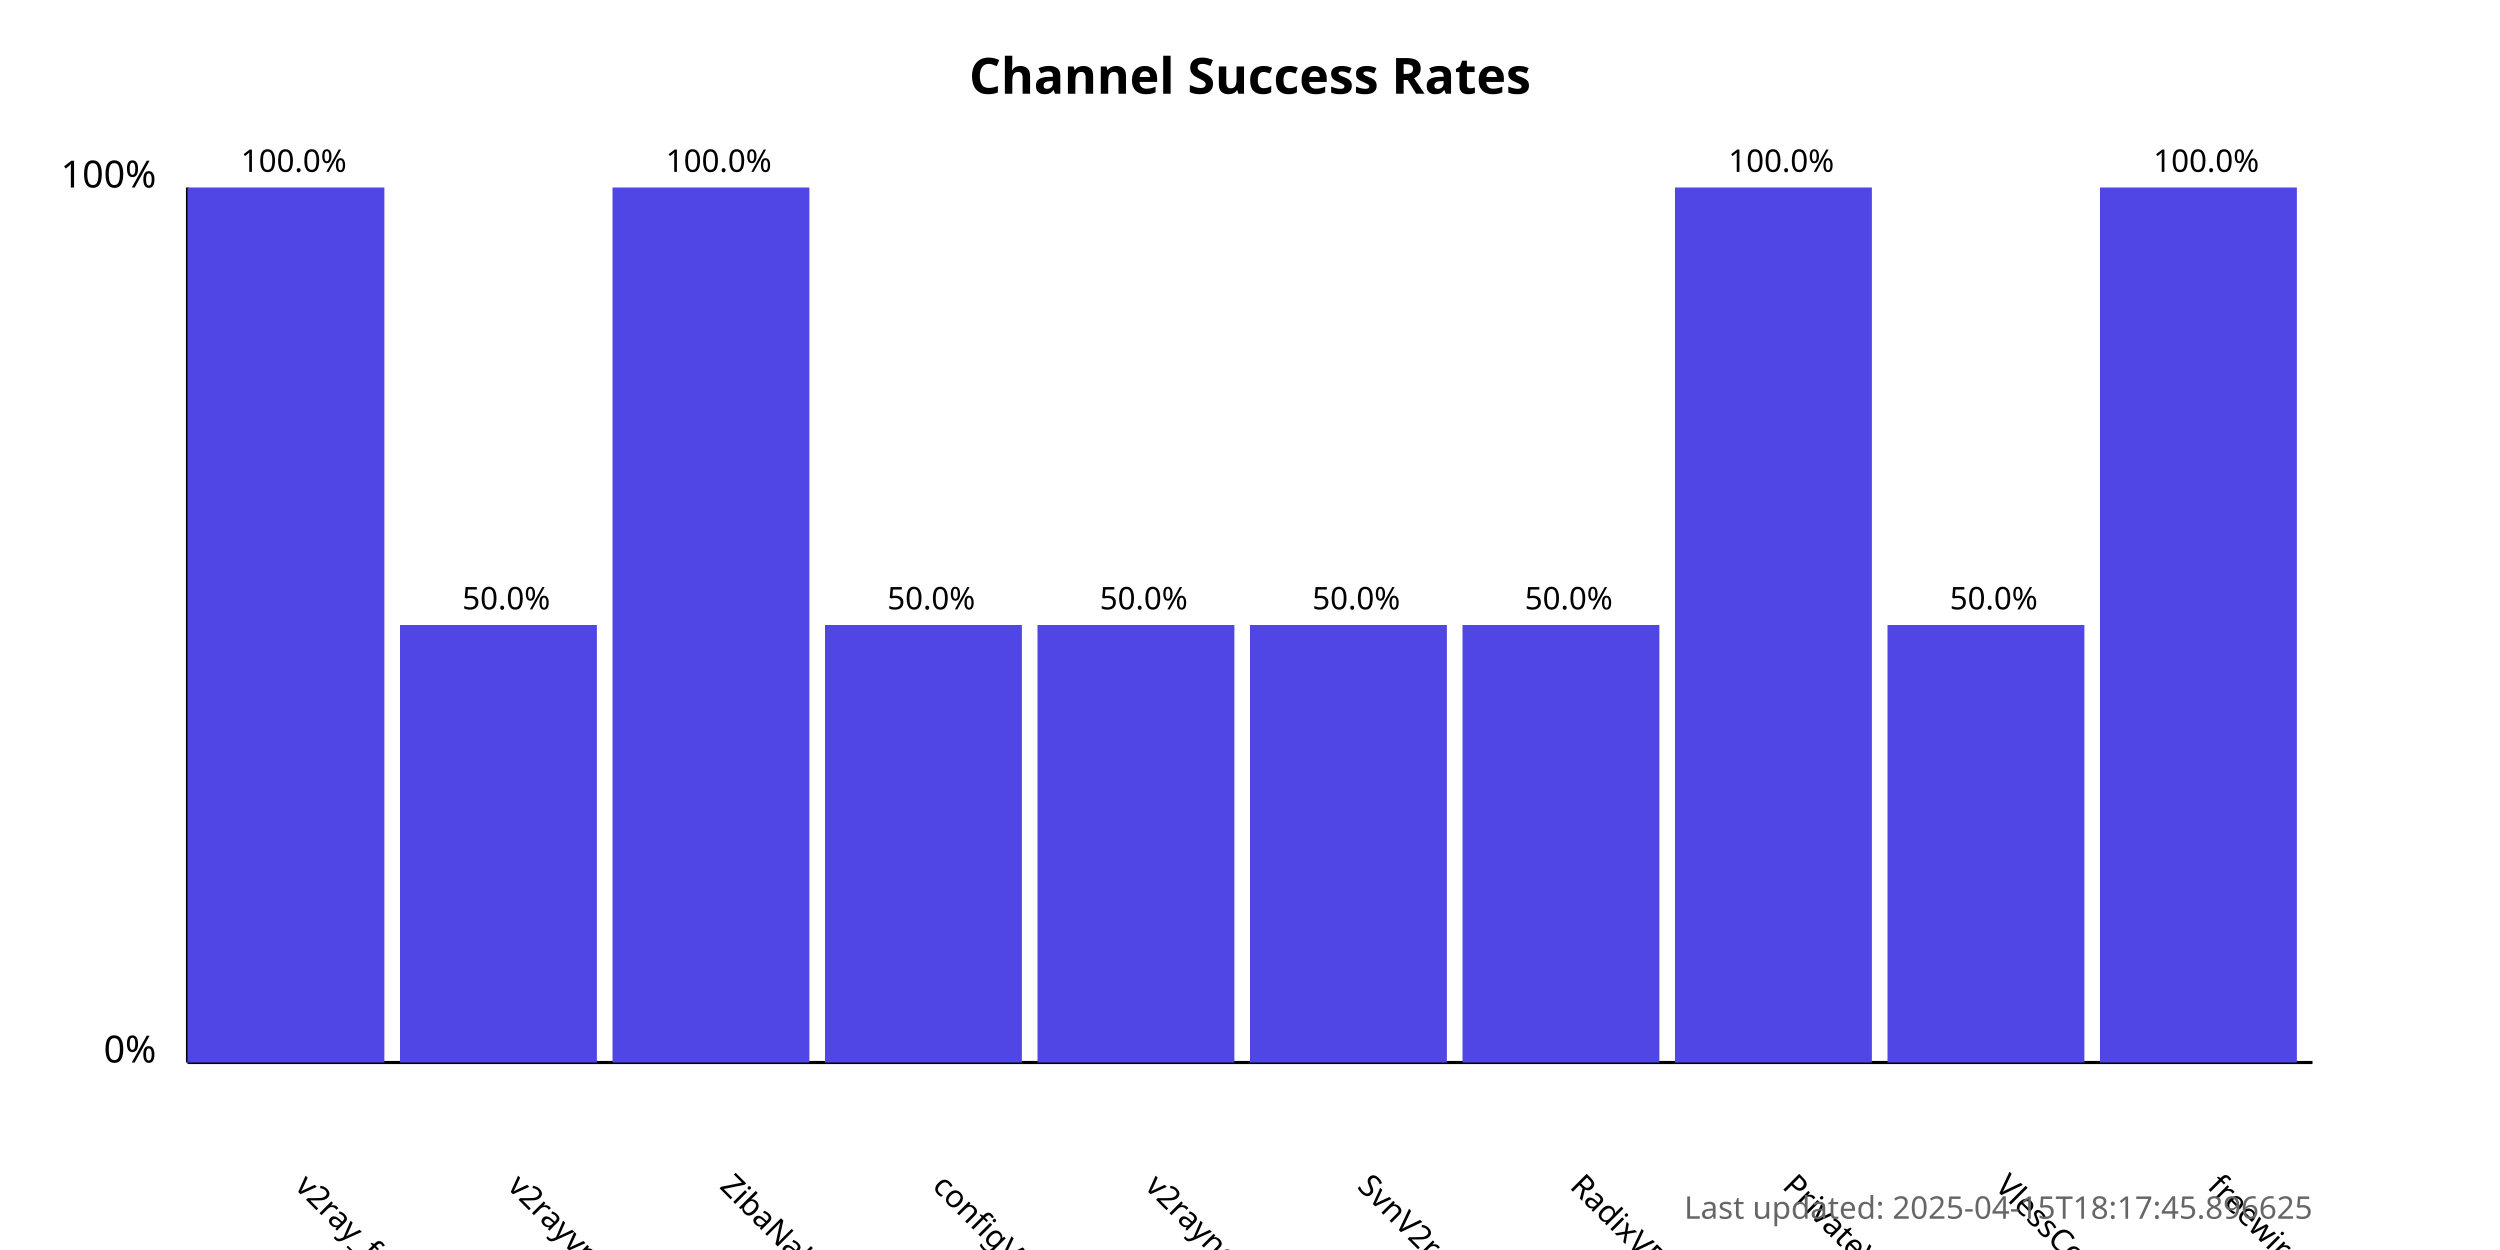
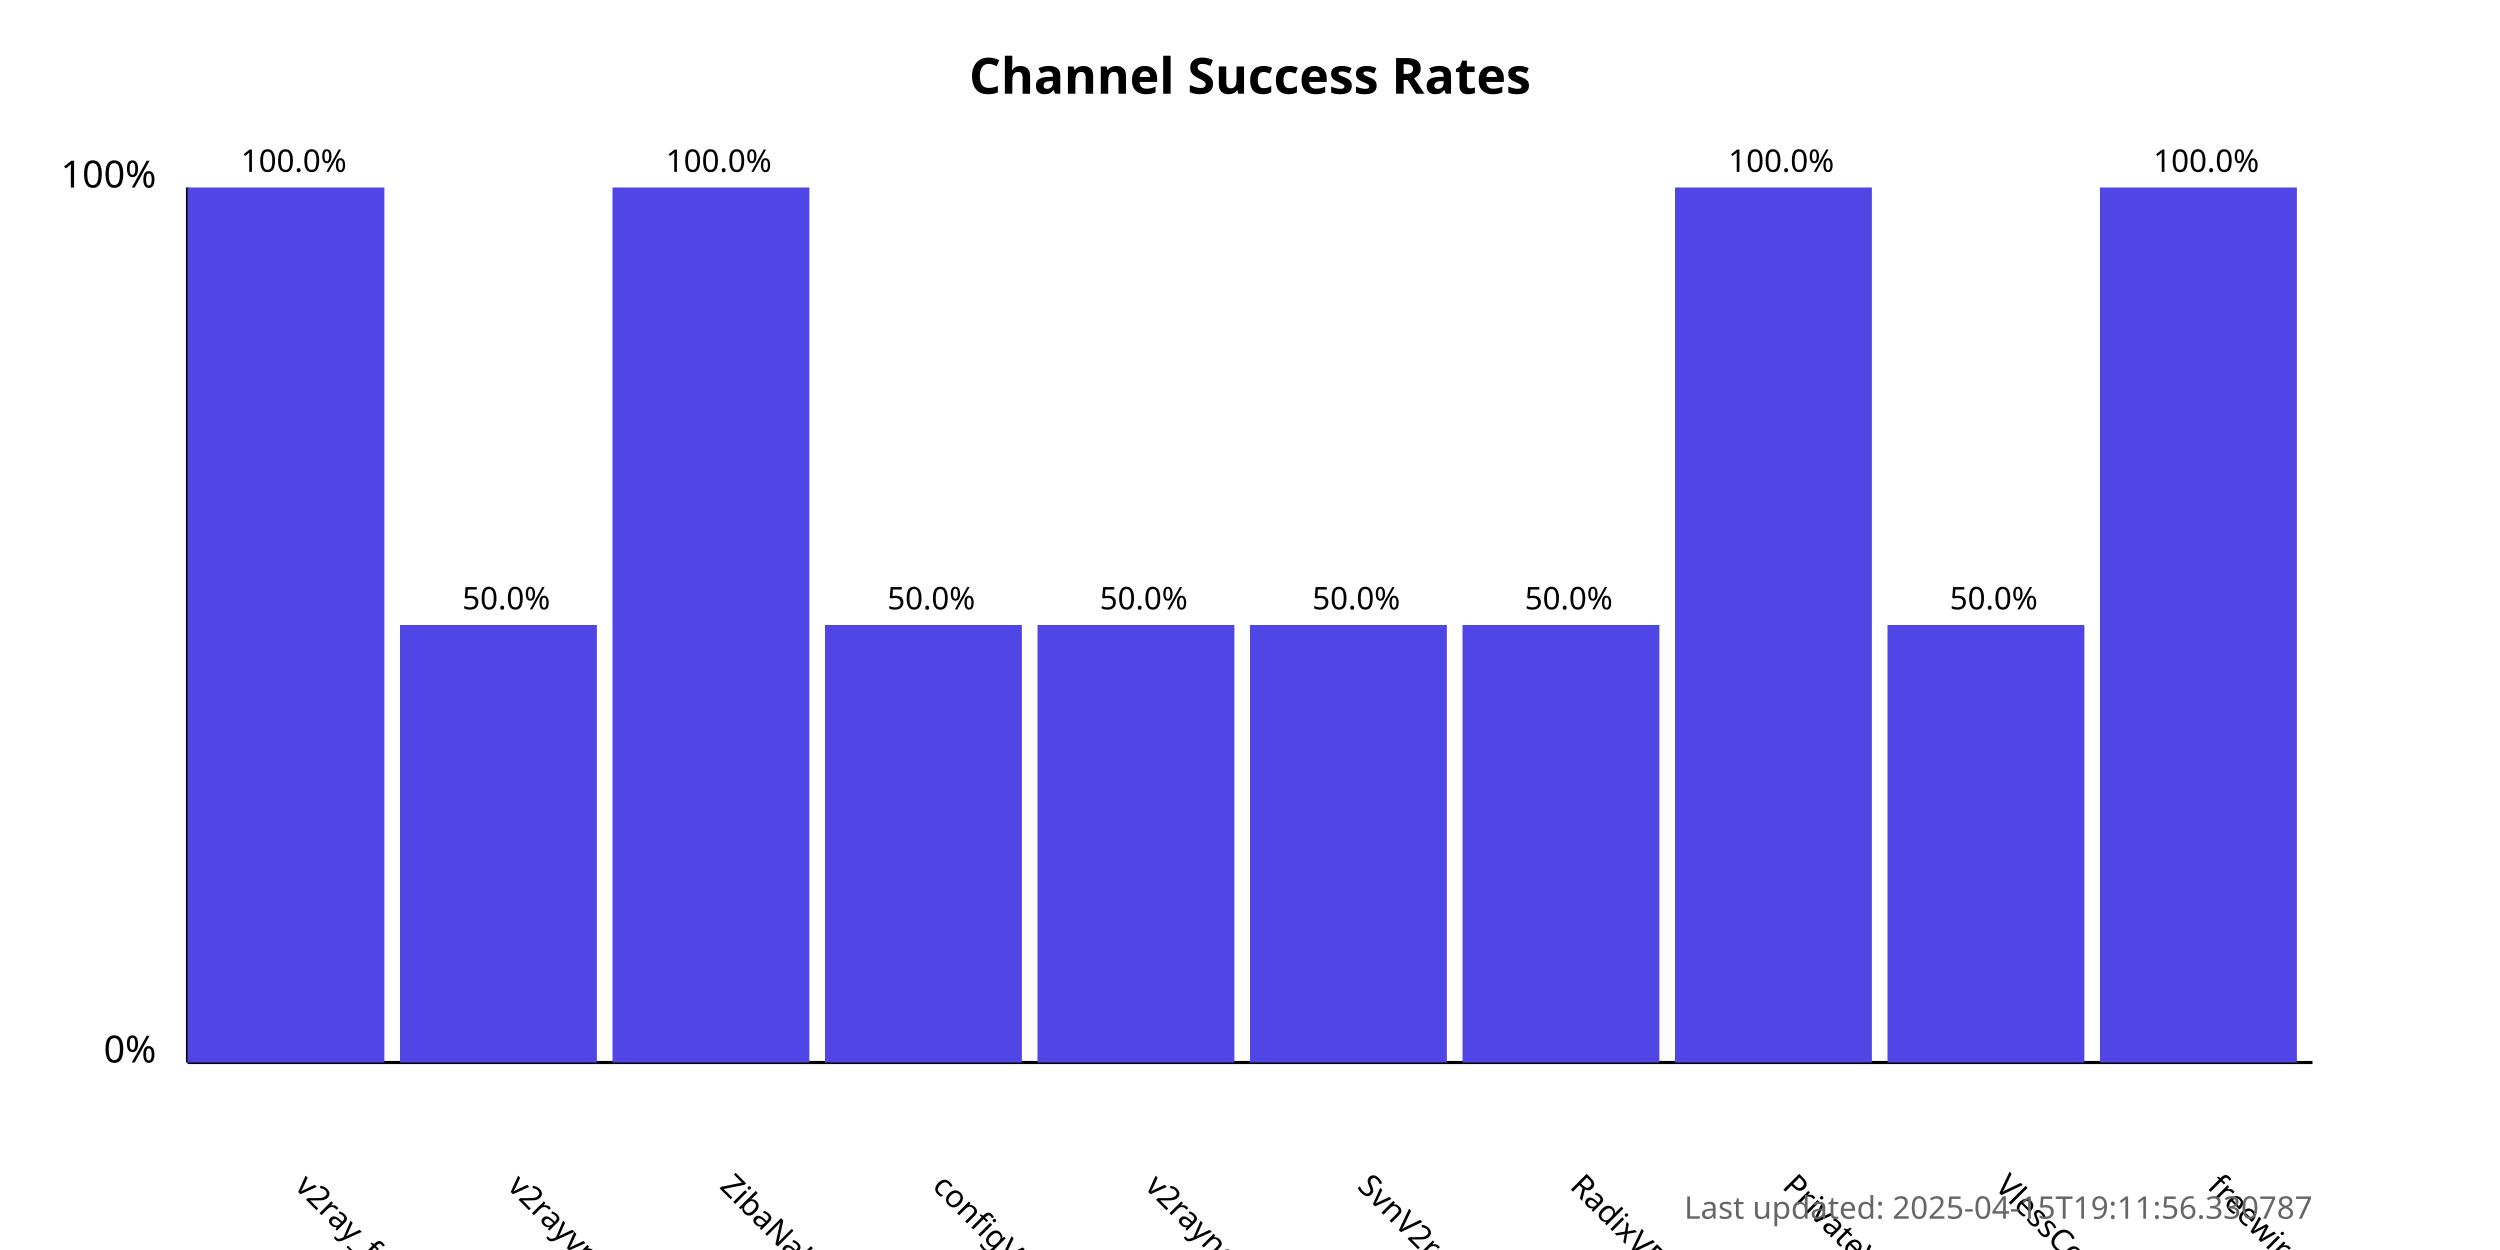
<svg xmlns="http://www.w3.org/2000/svg" width="800" height="400">
  <style>
            .chart-title { font: bold 16px sans-serif; }
            .axis-label { font: 12px sans-serif; }
            .tick-label { font: 10px sans-serif; }
            .bar { fill: #4f46e5; }
            .bar:hover { fill: #6366f1; }
            .timestamp { font: 10px sans-serif; fill: #666; }
        </style>
  <text x="400.0" y="30" text-anchor="middle" class="chart-title">
            Channel Success Rates
        </text>
  <line x1="60" y1="340" x2="60" y2="60" stroke="black" stroke-width="1" />
  <line x1="60" y1="340" x2="740" y2="340" stroke="black" stroke-width="1" />
  <text x="50" y="340" text-anchor="end" class="axis-label">0%</text>
  <text x="50" y="60" text-anchor="end" class="axis-label">100%</text>
  <g>
    <rect x="60" y="60.0" width="63.0" height="280.0" class="bar" />
    <text x="94.0" y="380" transform="rotate(45, 94.0, 380)" text-anchor="start" class="tick-label">
                v2ray_free_conf
            </text>
    <text x="94.0" y="55.0" text-anchor="middle" class="tick-label">
                100.0%
            </text>
  </g>
  <g>
    <rect x="128.0" y="200.0" width="63.0" height="140.0" class="bar" />
    <text x="162.0" y="380" transform="rotate(45, 162.0, 380)" text-anchor="start" class="tick-label">
                v2rayvpno
            </text>
    <text x="162.0" y="195.0" text-anchor="middle" class="tick-label">
                50.0%
            </text>
  </g>
  <g>
    <rect x="196.0" y="60.0" width="63.0" height="280.0" class="bar" />
    <text x="230.0" y="380" transform="rotate(45, 230.0, 380)" text-anchor="start" class="tick-label">
                ZibaNabz
            </text>
    <text x="230.0" y="55.0" text-anchor="middle" class="tick-label">
                100.0%
            </text>
  </g>
  <g>
    <rect x="264.0" y="200.0" width="63.0" height="140.0" class="bar" />
    <text x="298.0" y="380" transform="rotate(45, 298.0, 380)" text-anchor="start" class="tick-label">
                configV2rayForFree
            </text>
    <text x="298.0" y="195.0" text-anchor="middle" class="tick-label">
                50.0%
            </text>
  </g>
  <g>
    <rect x="332.0" y="200.0" width="63.0" height="140.0" class="bar" />
    <text x="366.0" y="380" transform="rotate(45, 366.0, 380)" text-anchor="start" class="tick-label">
                v2rayngvpn
            </text>
    <text x="366.0" y="195.0" text-anchor="middle" class="tick-label">
                50.0%
            </text>
  </g>
  <g>
    <rect x="400.0" y="200.0" width="63.0" height="140.0" class="bar" />
    <text x="434.0" y="380" transform="rotate(45, 434.0, 380)" text-anchor="start" class="tick-label">
                SvnV2ray
            </text>
    <text x="434.0" y="195.0" text-anchor="middle" class="tick-label">
                50.0%
            </text>
  </g>
  <g>
    <rect x="468.0" y="200.0" width="63.0" height="140.0" class="bar" />
    <text x="502.0" y="380" transform="rotate(45, 502.0, 380)" text-anchor="start" class="tick-label">
                RadixVPN
            </text>
    <text x="502.0" y="195.0" text-anchor="middle" class="tick-label">
                50.0%
            </text>
  </g>
  <g>
    <rect x="536.0" y="60.0" width="63.0" height="280.0" class="bar" />
    <text x="570.0" y="380" transform="rotate(45, 570.0, 380)" text-anchor="start" class="tick-label">
                PrivateVPNs
            </text>
    <text x="570.0" y="55.0" text-anchor="middle" class="tick-label">
                100.0%
            </text>
  </g>
  <g>
    <rect x="604.0" y="200.0" width="63.0" height="140.0" class="bar" />
    <text x="638.0" y="380" transform="rotate(45, 638.0, 380)" text-anchor="start" class="tick-label">
                VlessConfig
            </text>
    <text x="638.0" y="195.0" text-anchor="middle" class="tick-label">
                50.0%
            </text>
  </g>
  <g>
    <rect x="672.0" y="60.0" width="63.0" height="280.0" class="bar" />
    <text x="706.0" y="380" transform="rotate(45, 706.0, 380)" text-anchor="start" class="tick-label">
                freewireguard
            </text>
    <text x="706.0" y="55.0" text-anchor="middle" class="tick-label">
                100.0%
            </text>
  </g>
  <text x="740" y="390" text-anchor="end" class="timestamp">
-             Last updated: 2025-04-15T18:17:45.896625
+             Last updated: 2025-04-15T19:11:56.330787
        </text>
</svg>
